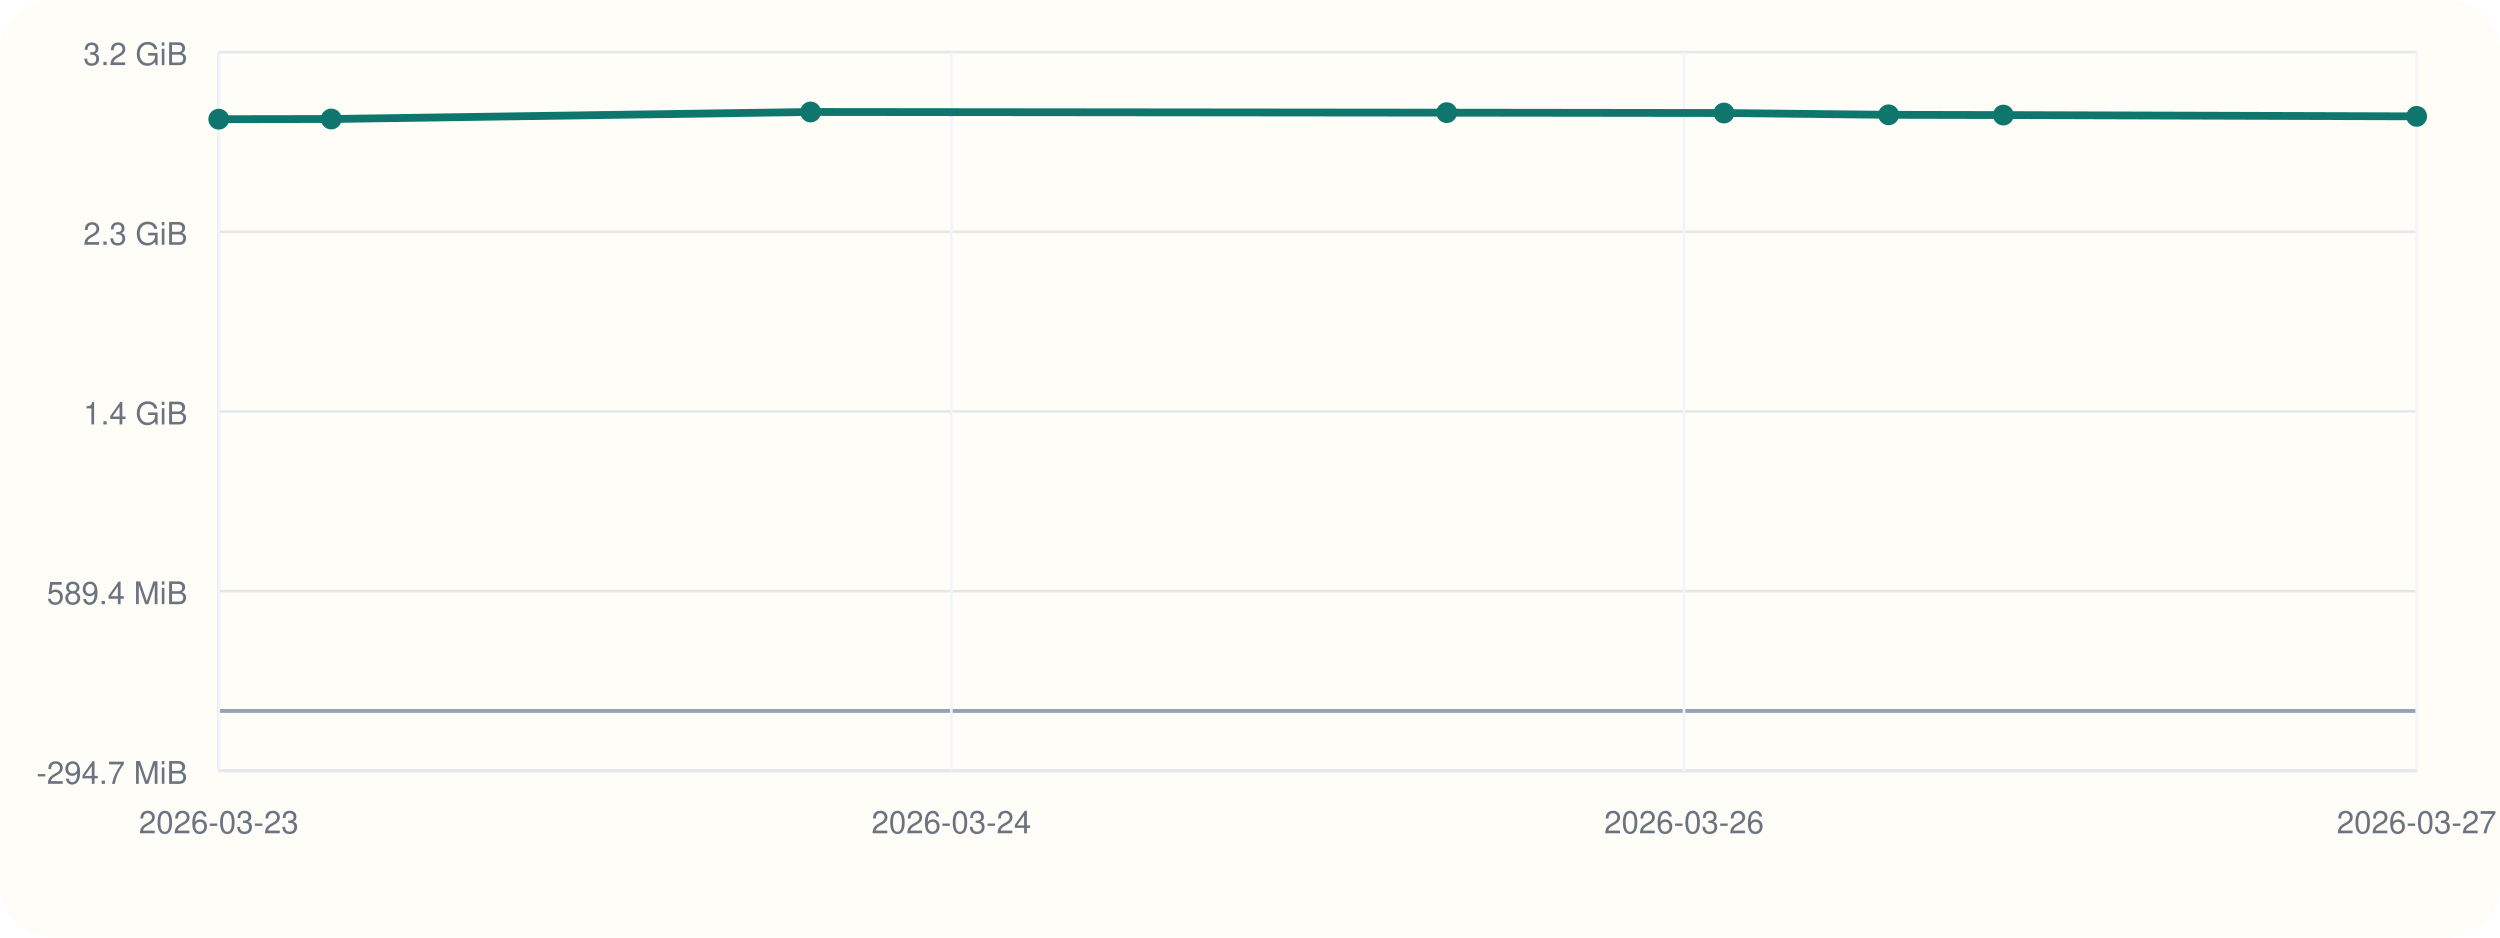
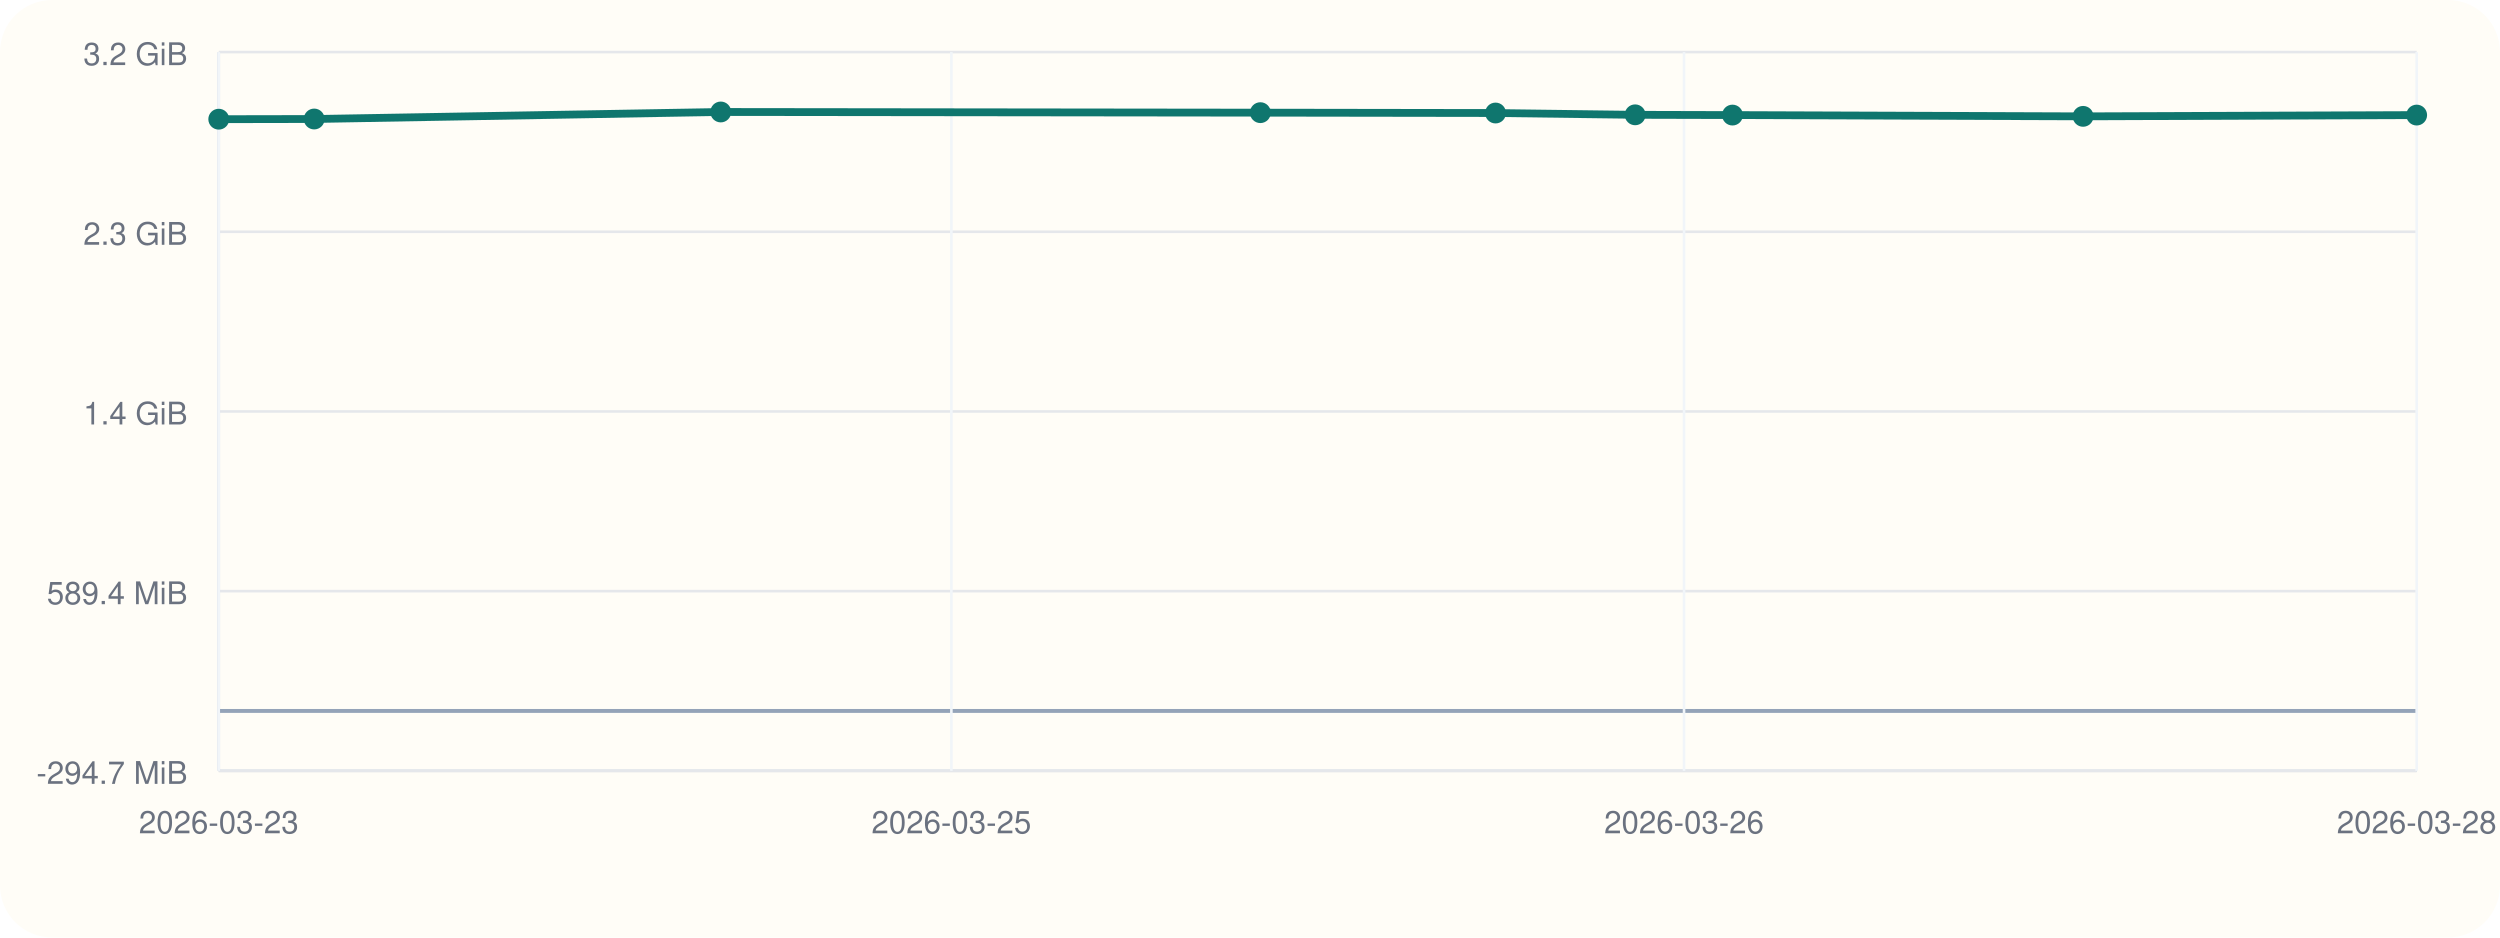
<svg xmlns="http://www.w3.org/2000/svg" viewBox="0 0 960 360">
  <rect width="960" height="360" rx="20" fill="#fffdf7" />
  <line x1="84" y1="296" x2="928" y2="296" stroke="#cbd5e1" stroke-width="1" />
  <line x1="84" y1="20" x2="84" y2="296" stroke="#cbd5e1" stroke-width="1" />
  <line x1="84" y1="273.00" x2="928" y2="273.00" stroke="#94a3b8" stroke-width="1.5" />
  <line x1="84" y1="296.00" x2="928" y2="296.00" stroke="#e5e7eb" stroke-width="1" />
  <text x="72" y="301.00" text-anchor="end" font-size="12" font-family="Helvetica, Arial, sans-serif" fill="#6b7280">-294.7 MiB</text>
  <line x1="84" y1="227.00" x2="928" y2="227.00" stroke="#e5e7eb" stroke-width="1" />
  <text x="72" y="232.00" text-anchor="end" font-size="12" font-family="Helvetica, Arial, sans-serif" fill="#6b7280">589.4 MiB</text>
  <line x1="84" y1="158.00" x2="928" y2="158.00" stroke="#e5e7eb" stroke-width="1" />
  <text x="72" y="163.00" text-anchor="end" font-size="12" font-family="Helvetica, Arial, sans-serif" fill="#6b7280">1.4 GiB</text>
  <line x1="84" y1="89.00" x2="928" y2="89.00" stroke="#e5e7eb" stroke-width="1" />
  <text x="72" y="94.00" text-anchor="end" font-size="12" font-family="Helvetica, Arial, sans-serif" fill="#6b7280">2.3 GiB</text>
  <line x1="84" y1="20.00" x2="928" y2="20.00" stroke="#e5e7eb" stroke-width="1" />
  <text x="72" y="25.00" text-anchor="end" font-size="12" font-family="Helvetica, Arial, sans-serif" fill="#6b7280">3.2 GiB</text>
  <line x1="84.00" y1="20" x2="84.00" y2="296" stroke="#f1f5f9" stroke-width="1" />
  <text x="84.00" y="320" text-anchor="middle" font-size="12" font-family="Helvetica, Arial, sans-serif" fill="#6b7280">2026-03-23</text>
  <line x1="365.33" y1="20" x2="365.33" y2="296" stroke="#f1f5f9" stroke-width="1" />
-   <text x="365.33" y="320" text-anchor="middle" font-size="12" font-family="Helvetica, Arial, sans-serif" fill="#6b7280">2026-03-24</text>
+   <text x="365.33" y="320" text-anchor="middle" font-size="12" font-family="Helvetica, Arial, sans-serif" fill="#6b7280">2026-03-25</text>
  <line x1="646.67" y1="20" x2="646.67" y2="296" stroke="#f1f5f9" stroke-width="1" />
  <text x="646.67" y="320" text-anchor="middle" font-size="12" font-family="Helvetica, Arial, sans-serif" fill="#6b7280">2026-03-26</text>
  <line x1="928.00" y1="20" x2="928.00" y2="296" stroke="#f1f5f9" stroke-width="1" />
-   <text x="928.00" y="320" text-anchor="middle" font-size="12" font-family="Helvetica, Arial, sans-serif" fill="#6b7280">2026-03-27</text>
-   <polyline fill="none" stroke="#0f766e" stroke-width="3" points="84.00,45.77 127.21,45.70 311.26,43.00 555.54,43.26 662.01,43.40 725.22,44.09 769.28,44.19 928.00,44.68" />
+   <text x="928.00" y="320" text-anchor="middle" font-size="12" font-family="Helvetica, Arial, sans-serif" fill="#6b7280">2026-03-28</text>
+   <polyline fill="none" stroke="#0f766e" stroke-width="3" points="84.00,45.77 120.65,45.70 276.77,43.00 483.98,43.26 574.29,43.40 627.90,44.09 665.27,44.19 799.91,44.68 928.00,44.19" />
  <circle cx="84.00" cy="45.77" r="4" fill="#0f766e" />
-   <circle cx="127.21" cy="45.70" r="4" fill="#0f766e" />
-   <circle cx="311.26" cy="43.00" r="4" fill="#0f766e" />
-   <circle cx="555.54" cy="43.26" r="4" fill="#0f766e" />
-   <circle cx="662.01" cy="43.40" r="4" fill="#0f766e" />
-   <circle cx="725.22" cy="44.09" r="4" fill="#0f766e" />
-   <circle cx="769.28" cy="44.19" r="4" fill="#0f766e" />
-   <circle cx="928.00" cy="44.68" r="4" fill="#0f766e" />
+   <circle cx="120.65" cy="45.70" r="4" fill="#0f766e" />
+   <circle cx="276.77" cy="43.00" r="4" fill="#0f766e" />
+   <circle cx="483.98" cy="43.26" r="4" fill="#0f766e" />
+   <circle cx="574.29" cy="43.40" r="4" fill="#0f766e" />
+   <circle cx="627.90" cy="44.09" r="4" fill="#0f766e" />
+   <circle cx="665.27" cy="44.19" r="4" fill="#0f766e" />
+   <circle cx="799.91" cy="44.68" r="4" fill="#0f766e" />
+   <circle cx="928.00" cy="44.19" r="4" fill="#0f766e" />
</svg>
